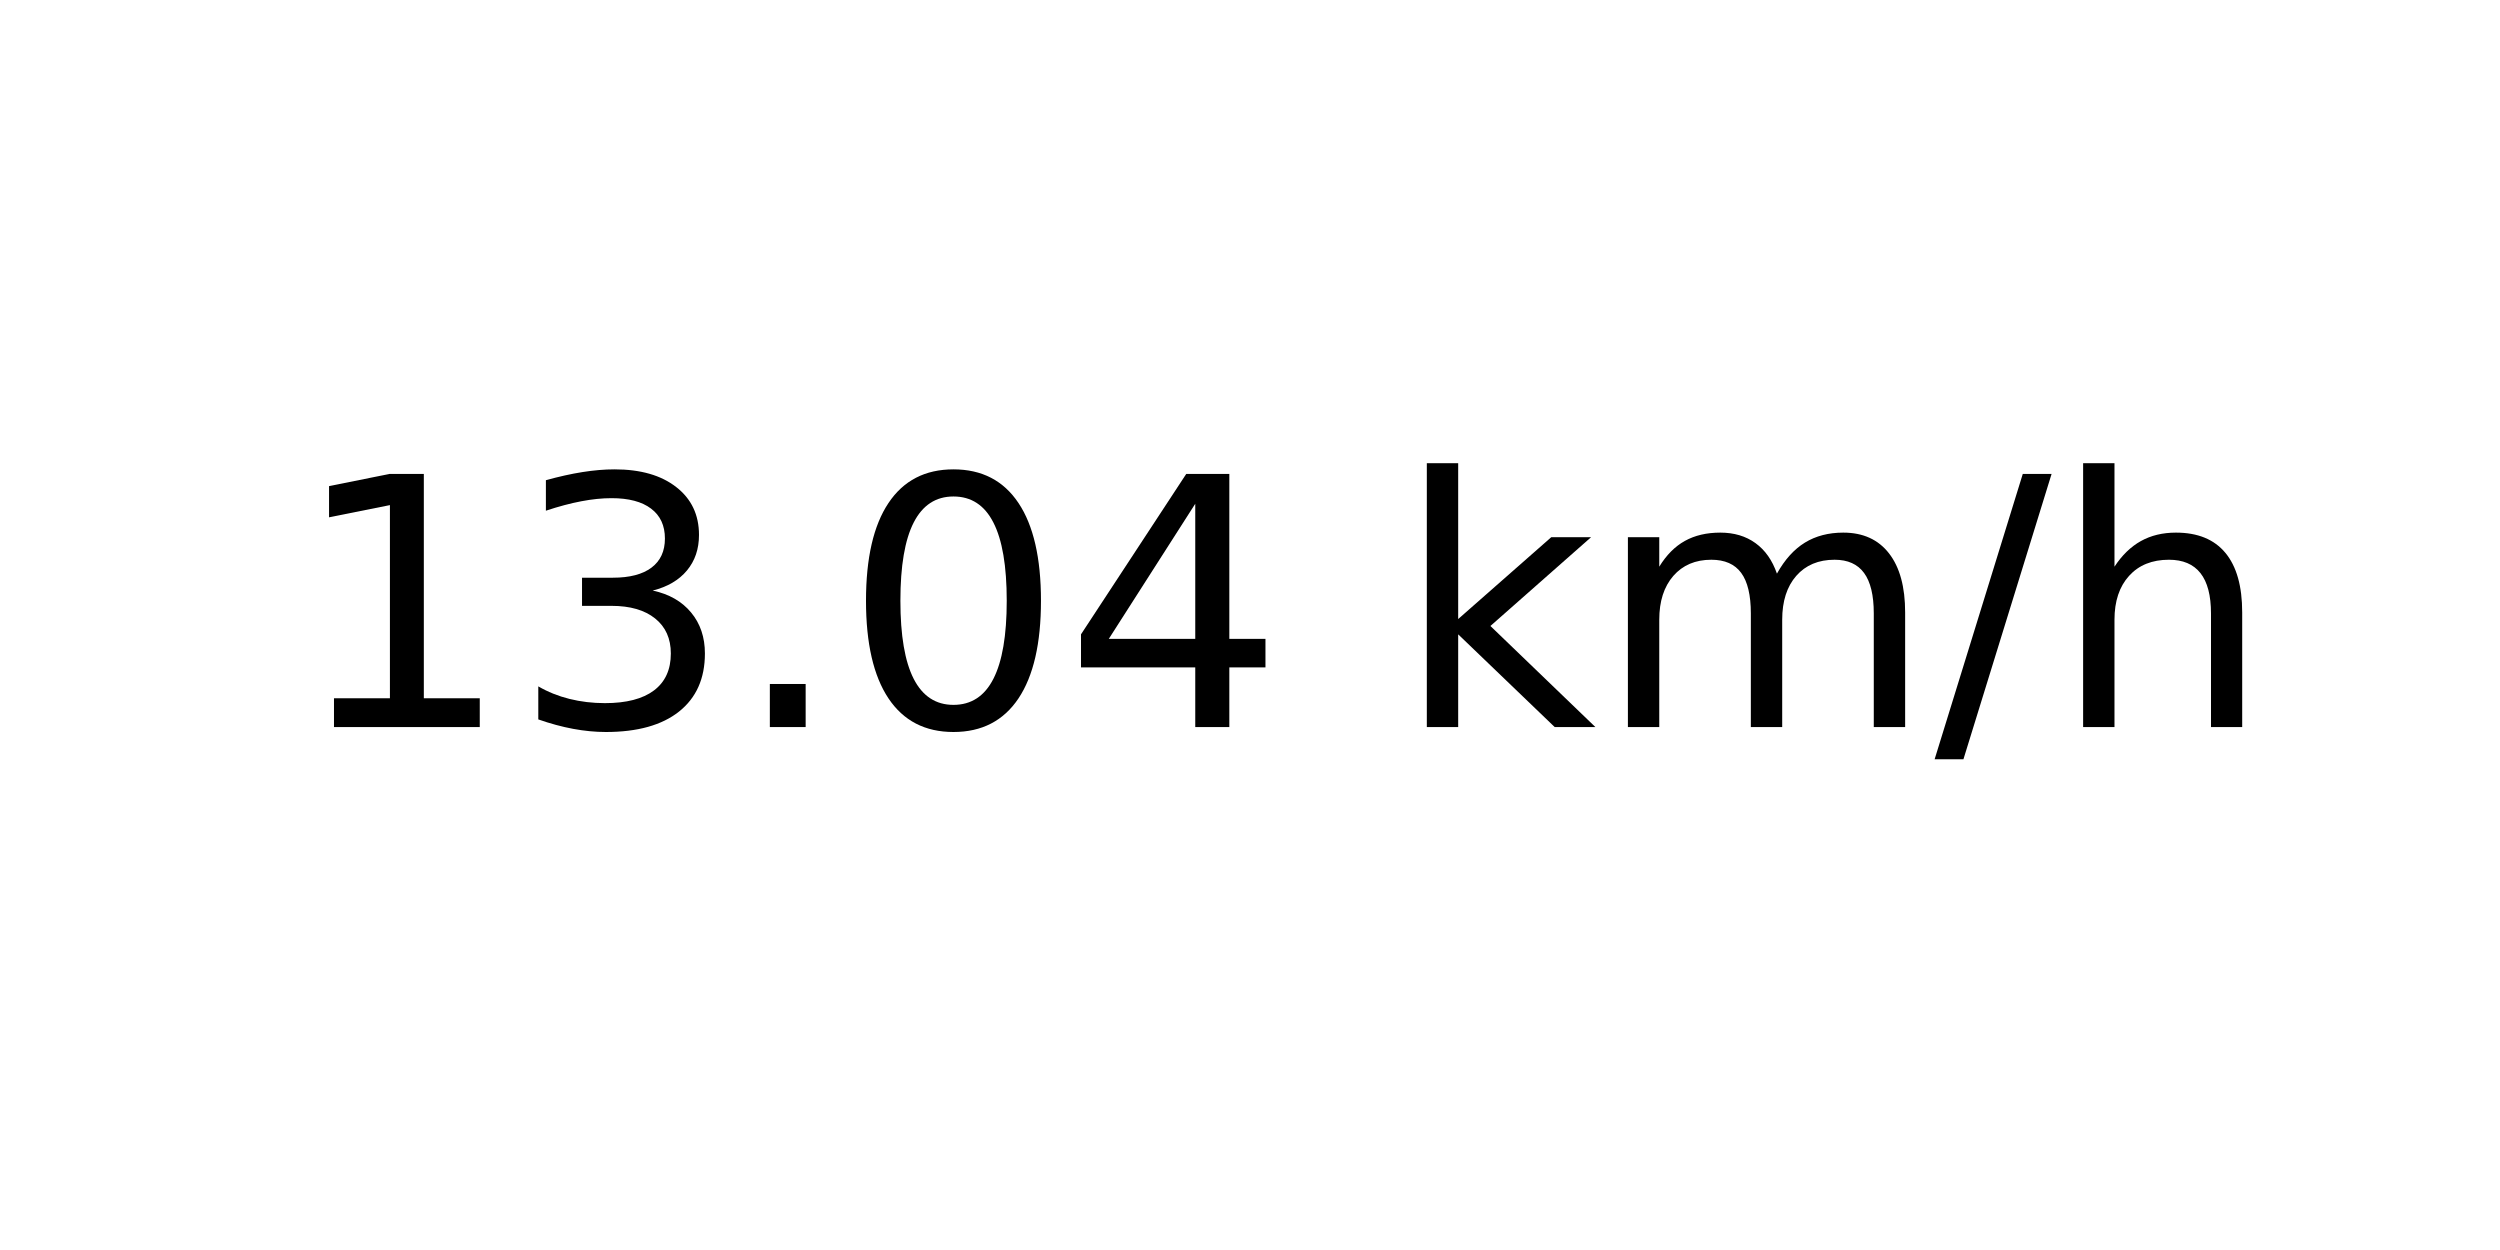
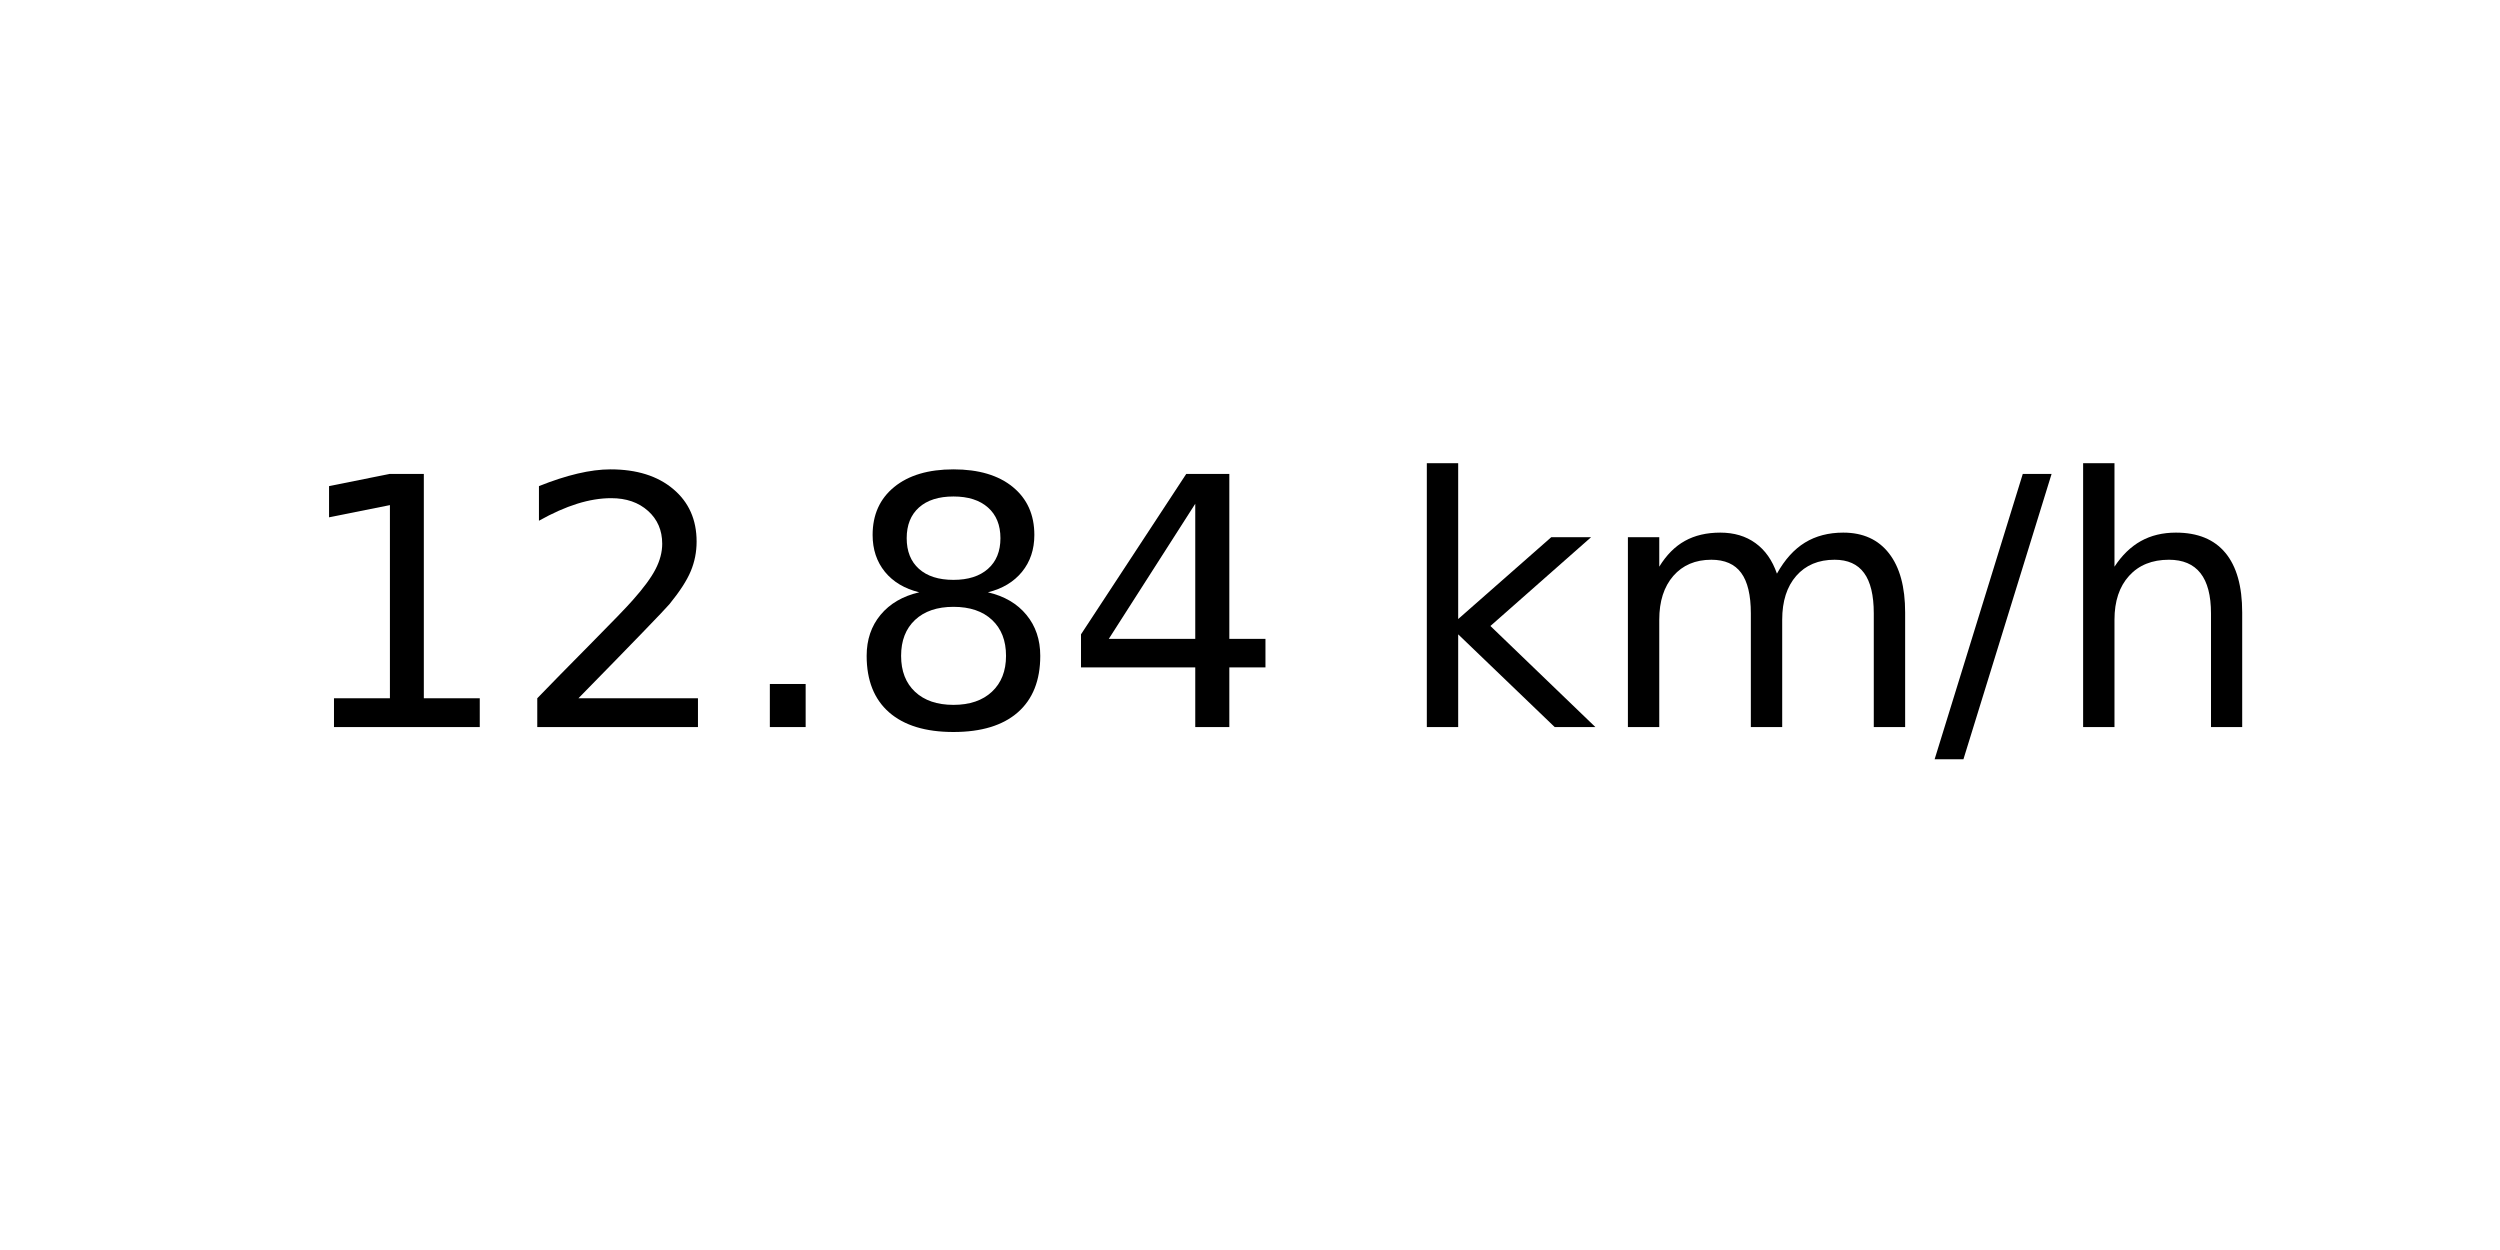
<svg xmlns="http://www.w3.org/2000/svg" xmlns:xlink="http://www.w3.org/1999/xlink" width="72pt" height="36pt" viewBox="0 0 72 36" version="1.1">
  <defs>
    <style type="text/css">*{stroke-linejoin: round; stroke-linecap: butt}</style>
  </defs>
  <g id="figure_1">
    <g id="axes_1">
      <g id="text_1">
        <g transform="translate(8.378125 20.93937) scale(0.1 -0.1)">
          <defs>
            <path id="DejaVuSans-31" d="M 794 531  L 1825 531  L 1825 4091  L 703 3866  L 703 4441  L 1819 4666  L 2450 4666  L 2450 531  L 3481 531  L 3481 0  L 794 0  L 794 531  z " transform="scale(0.015625)" />
-             <path id="DejaVuSans-33" d="M 2597 2516  Q 3050 2419 3304 2112  Q 3559 1806 3559 1356  Q 3559 666 3084 287  Q 2609 -91 1734 -91  Q 1441 -91 1130 -33  Q 819 25 488 141  L 488 750  Q 750 597 1062 519  Q 1375 441 1716 441  Q 2309 441 2620 675  Q 2931 909 2931 1356  Q 2931 1769 2642 2001  Q 2353 2234 1838 2234  L 1294 2234  L 1294 2753  L 1863 2753  Q 2328 2753 2575 2939  Q 2822 3125 2822 3475  Q 2822 3834 2567 4026  Q 2313 4219 1838 4219  Q 1578 4219 1281 4162  Q 984 4106 628 3988  L 628 4550  Q 988 4650 1302 4700  Q 1616 4750 1894 4750  Q 2613 4750 3031 4423  Q 3450 4097 3450 3541  Q 3450 3153 3228 2886  Q 3006 2619 2597 2516  z " transform="scale(0.015625)" />
+             <path id="DejaVuSans-32" d="M 1228 531  L 3431 531  L 3431 0  L 469 0  L 469 531  Q 828 903 1448 1529  Q 2069 2156 2228 2338  Q 2531 2678 2651 2914  Q 2772 3150 2772 3378  Q 2772 3750 2511 3984  Q 2250 4219 1831 4219  Q 1534 4219 1204 4116  Q 875 4013 500 3803  L 500 4441  Q 881 4594 1212 4672  Q 1544 4750 1819 4750  Q 2544 4750 2975 4387  Q 3406 4025 3406 3419  Q 3406 3131 3298 2873  Q 3191 2616 2906 2266  Q 2828 2175 2409 1742  Q 1991 1309 1228 531  z " transform="scale(0.015625)" />
            <path id="DejaVuSans-2e" d="M 684 794  L 1344 794  L 1344 0  L 684 0  L 684 794  z " transform="scale(0.015625)" />
-             <path id="DejaVuSans-30" d="M 2034 4250  Q 1547 4250 1301 3770  Q 1056 3291 1056 2328  Q 1056 1369 1301 889  Q 1547 409 2034 409  Q 2525 409 2770 889  Q 3016 1369 3016 2328  Q 3016 3291 2770 3770  Q 2525 4250 2034 4250  z M 2034 4750  Q 2819 4750 3233 4129  Q 3647 3509 3647 2328  Q 3647 1150 3233 529  Q 2819 -91 2034 -91  Q 1250 -91 836 529  Q 422 1150 422 2328  Q 422 3509 836 4129  Q 1250 4750 2034 4750  z " transform="scale(0.015625)" />
+             <path id="DejaVuSans-38" d="M 2034 2216  Q 1584 2216 1326 1975  Q 1069 1734 1069 1313  Q 1069 891 1326 650  Q 1584 409 2034 409  Q 2484 409 2743 651  Q 3003 894 3003 1313  Q 3003 1734 2745 1975  Q 2488 2216 2034 2216  z M 1403 2484  Q 997 2584 770 2862  Q 544 3141 544 3541  Q 544 4100 942 4425  Q 1341 4750 2034 4750  Q 2731 4750 3128 4425  Q 3525 4100 3525 3541  Q 3525 3141 3298 2862  Q 3072 2584 2669 2484  Q 3125 2378 3379 2068  Q 3634 1759 3634 1313  Q 3634 634 3220 271  Q 2806 -91 2034 -91  Q 1263 -91 848 271  Q 434 634 434 1313  Q 434 1759 690 2068  Q 947 2378 1403 2484  z M 1172 3481  Q 1172 3119 1398 2916  Q 1625 2713 2034 2713  Q 2441 2713 2670 2916  Q 2900 3119 2900 3481  Q 2900 3844 2670 4047  Q 2441 4250 2034 4250  Q 1625 4250 1398 4047  Q 1172 3844 1172 3481  z " transform="scale(0.015625)" />
            <path id="DejaVuSans-34" d="M 2419 4116  L 825 1625  L 2419 1625  L 2419 4116  z M 2253 4666  L 3047 4666  L 3047 1625  L 3713 1625  L 3713 1100  L 3047 1100  L 3047 0  L 2419 0  L 2419 1100  L 313 1100  L 313 1709  L 2253 4666  z " transform="scale(0.015625)" />
            <path id="DejaVuSans-20" transform="scale(0.015625)" />
            <path id="DejaVuSans-6b" d="M 581 4863  L 1159 4863  L 1159 1991  L 2875 3500  L 3609 3500  L 1753 1863  L 3688 0  L 2938 0  L 1159 1709  L 1159 0  L 581 0  L 581 4863  z " transform="scale(0.015625)" />
            <path id="DejaVuSans-6d" d="M 3328 2828  Q 3544 3216 3844 3400  Q 4144 3584 4550 3584  Q 5097 3584 5394 3201  Q 5691 2819 5691 2113  L 5691 0  L 5113 0  L 5113 2094  Q 5113 2597 4934 2840  Q 4756 3084 4391 3084  Q 3944 3084 3684 2787  Q 3425 2491 3425 1978  L 3425 0  L 2847 0  L 2847 2094  Q 2847 2600 2669 2842  Q 2491 3084 2119 3084  Q 1678 3084 1418 2786  Q 1159 2488 1159 1978  L 1159 0  L 581 0  L 581 3500  L 1159 3500  L 1159 2956  Q 1356 3278 1631 3431  Q 1906 3584 2284 3584  Q 2666 3584 2933 3390  Q 3200 3197 3328 2828  z " transform="scale(0.015625)" />
            <path id="DejaVuSans-2f" d="M 1625 4666  L 2156 4666  L 531 -594  L 0 -594  L 1625 4666  z " transform="scale(0.015625)" />
            <path id="DejaVuSans-68" d="M 3513 2113  L 3513 0  L 2938 0  L 2938 2094  Q 2938 2591 2744 2837  Q 2550 3084 2163 3084  Q 1697 3084 1428 2787  Q 1159 2491 1159 1978  L 1159 0  L 581 0  L 581 4863  L 1159 4863  L 1159 2956  Q 1366 3272 1645 3428  Q 1925 3584 2291 3584  Q 2894 3584 3203 3211  Q 3513 2838 3513 2113  z " transform="scale(0.015625)" />
          </defs>
          <use xlink:href="#DejaVuSans-31" />
-           <use xlink:href="#DejaVuSans-33" x="63.623" />
+           <use xlink:href="#DejaVuSans-32" x="63.623" />
          <use xlink:href="#DejaVuSans-2e" x="127.246" />
-           <use xlink:href="#DejaVuSans-30" x="159.033" />
+           <use xlink:href="#DejaVuSans-38" x="159.033" />
          <use xlink:href="#DejaVuSans-34" x="222.656" />
          <use xlink:href="#DejaVuSans-20" x="286.279" />
          <use xlink:href="#DejaVuSans-6b" x="318.066" />
          <use xlink:href="#DejaVuSans-6d" x="375.977" />
          <use xlink:href="#DejaVuSans-2f" x="473.389" />
          <use xlink:href="#DejaVuSans-68" x="507.08" />
        </g>
      </g>
    </g>
  </g>
</svg>
